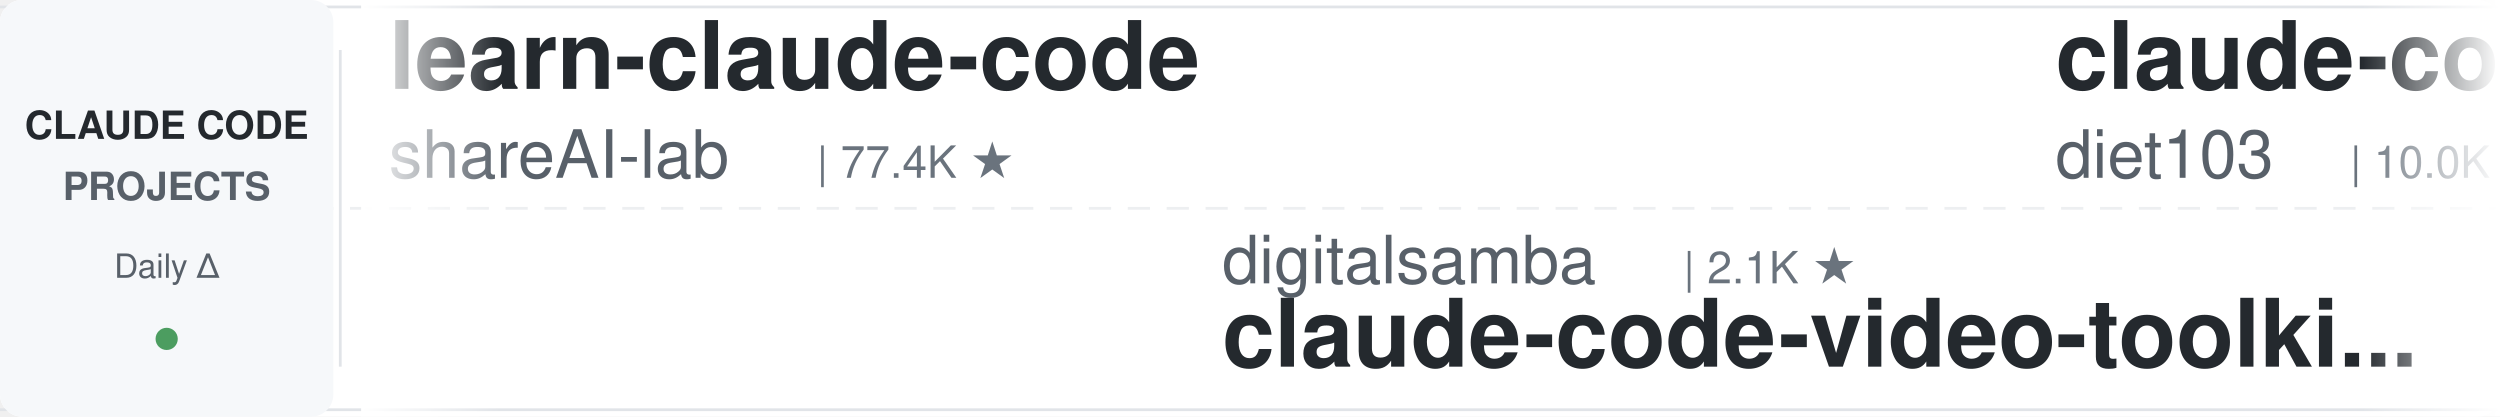
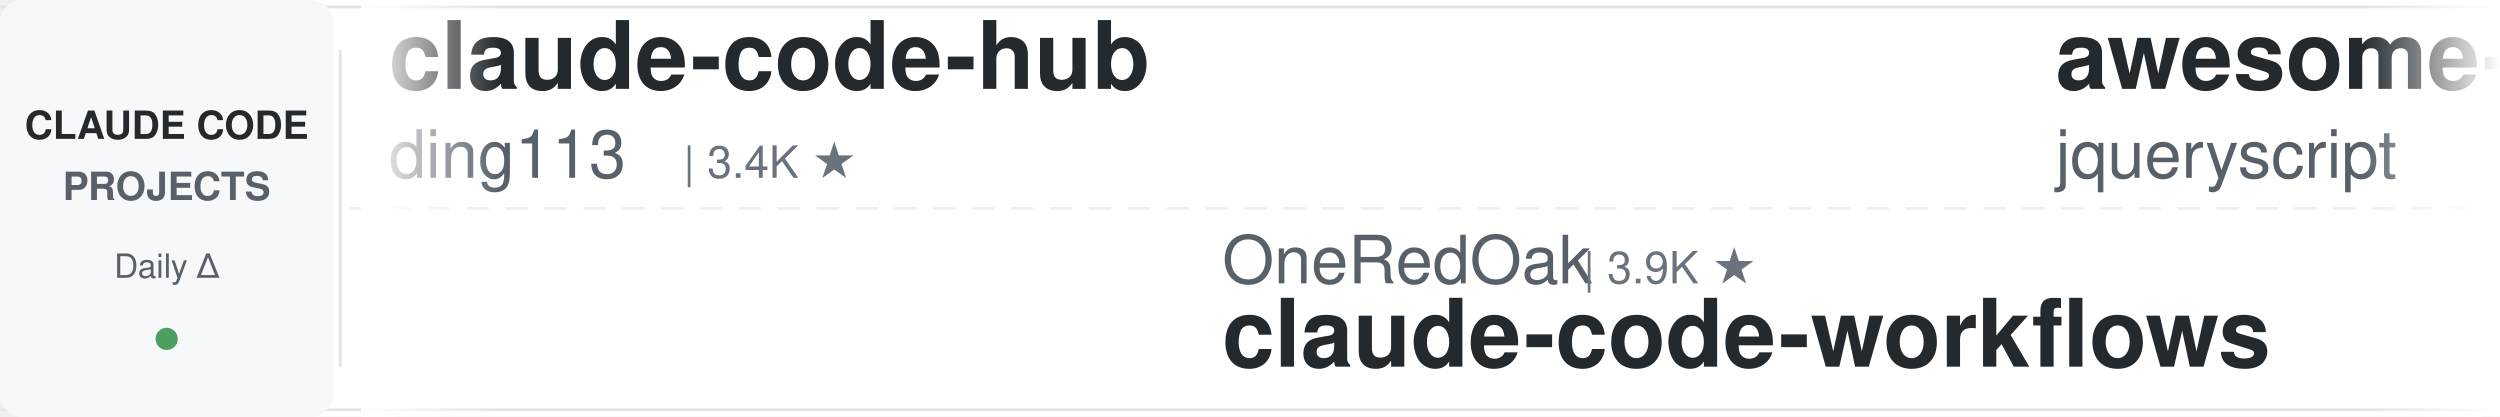
<svg xmlns="http://www.w3.org/2000/svg" width="900" height="150">
  <defs>
    <linearGradient id="leftFade" x1="0%" y1="0%" x2="100%" y2="0%">
      <stop offset="0%" style="stop-color:#ffffff;stop-opacity:1" />
      <stop offset="100%" style="stop-color:#ffffff;stop-opacity:0" />
    </linearGradient>
    <linearGradient id="rightFade" x1="0%" y1="0%" x2="100%" y2="0%">
      <stop offset="0%" style="stop-color:#ffffff;stop-opacity:0" />
      <stop offset="100%" style="stop-color:#ffffff;stop-opacity:1" />
    </linearGradient>
  </defs>
  <rect width="900" height="150" fill="#ffffff" rx="8" />
  <rect x="0" y="2" width="900" height="1" fill="#e1e4e8" />
  <rect x="0" y="147" width="900" height="1" fill="#e1e4e8" />
  <line x1="0" y1="75" x2="900" y2="75" stroke="#e1e4e8" stroke-width="1" stroke-dasharray="8 6" opacity="0.6" />
  <rect x="0" y="0" width="120" height="150" fill="#f6f8fa" rx="8" />
  <text x="60" y="50" font-family="-apple-system, BlinkMacSystemFont, 'Segoe UI', Helvetica, Arial, sans-serif" font-size="14" font-weight="600" fill="#24292e" text-anchor="middle">CLAUDE CODE</text>
  <text x="60" y="72" font-family="-apple-system, BlinkMacSystemFont, 'Segoe UI', Helvetica, Arial, sans-serif" font-size="14" font-weight="600" fill="#586069" text-anchor="middle">PROJECTS</text>
  <text x="60" y="100" font-family="-apple-system, BlinkMacSystemFont, 'Segoe UI', Helvetica, Arial, sans-serif" font-size="12" font-weight="500" fill="#586069" text-anchor="middle">Daily Δ</text>
  <circle cx="60" cy="122" r="4" fill="#22863a" opacity="0.8" />
  <rect x="122" y="18" width="1" height="114" fill="#e1e4e8" />
  <clipPath id="tickerClip">
    <rect x="130" y="0" width="770" height="150" />
  </clipPath>
  <g clip-path="url(#tickerClip)">
    <g id="tickerItems">
      <animateTransform attributeName="transform" attributeType="XML" type="translate" from="0 0" to="-3000 0" dur="54s" repeatCount="indefinite" />
      <g transform="translate(0, 0)">
-         <text x="140" y="32" font-family="-apple-system, BlinkMacSystemFont, 'Segoe UI', Helvetica, Arial, sans-serif" font-size="34" font-weight="600" fill="#24292e">learn-claude-code</text>
-         <text x="140" y="64" font-family="-apple-system, BlinkMacSystemFont, 'Segoe UI', Helvetica, Arial, sans-serif" font-size="24" font-weight="400" fill="#586069">shareAI-lab</text>
-         <text x="294" y="64" font-family="-apple-system, BlinkMacSystemFont, 'Segoe UI', Helvetica, Arial, sans-serif" font-size="16" font-weight="500" fill="#6a737d">| 77.4K ★</text>
+         <text x="140" y="32" font-family="-apple-system, BlinkMacSystemFont, 'Segoe UI', Helvetica, Arial, sans-serif" font-size="34" font-weight="600" fill="#24292e">claude-code-hub</text>
+         <text x="140" y="64" font-family="-apple-system, BlinkMacSystemFont, 'Segoe UI', Helvetica, Arial, sans-serif" font-size="24" font-weight="400" fill="#586069">ding113</text>
+         <text x="246" y="64" font-family="-apple-system, BlinkMacSystemFont, 'Segoe UI', Helvetica, Arial, sans-serif" font-size="16" font-weight="500" fill="#6a737d">| 3.4K ★</text>
      </g>
      <g transform="translate(300, 0)">
-         <text x="140" y="102" font-family="-apple-system, BlinkMacSystemFont, 'Segoe UI', Helvetica, Arial, sans-serif" font-size="24" font-weight="400" fill="#586069">digitalsamba</text>
-         <text x="306" y="102" font-family="-apple-system, BlinkMacSystemFont, 'Segoe UI', Helvetica, Arial, sans-serif" font-size="16" font-weight="500" fill="#6a737d">| 2.1K ★</text>
-         <text x="140" y="132" font-family="-apple-system, BlinkMacSystemFont, 'Segoe UI', Helvetica, Arial, sans-serif" font-size="34" font-weight="600" fill="#24292e">claude-code-video-toolki...</text>
+         <text x="140" y="102" font-family="-apple-system, BlinkMacSystemFont, 'Segoe UI', Helvetica, Arial, sans-serif" font-size="24" font-weight="400" fill="#586069">OneRedOak</text>
+         <text x="270" y="102" font-family="-apple-system, BlinkMacSystemFont, 'Segoe UI', Helvetica, Arial, sans-serif" font-size="16" font-weight="500" fill="#6a737d">| 3.9K ★</text>
+         <text x="140" y="132" font-family="-apple-system, BlinkMacSystemFont, 'Segoe UI', Helvetica, Arial, sans-serif" font-size="34" font-weight="600" fill="#24292e">claude-code-workflows</text>
      </g>
      <g transform="translate(600, 0)">
-         <text x="140" y="32" font-family="-apple-system, BlinkMacSystemFont, 'Segoe UI', Helvetica, Arial, sans-serif" font-size="34" font-weight="600" fill="#24292e">claude-code-infrastructu...</text>
-         <text x="140" y="64" font-family="-apple-system, BlinkMacSystemFont, 'Segoe UI', Helvetica, Arial, sans-serif" font-size="24" font-weight="400" fill="#586069">diet103</text>
-         <text x="246" y="64" font-family="-apple-system, BlinkMacSystemFont, 'Segoe UI', Helvetica, Arial, sans-serif" font-size="16" font-weight="500" fill="#6a737d">| 10.0K ★</text>
+         <text x="140" y="32" font-family="-apple-system, BlinkMacSystemFont, 'Segoe UI', Helvetica, Arial, sans-serif" font-size="34" font-weight="600" fill="#24292e">awesome-claude-code</text>
+         <text x="140" y="64" font-family="-apple-system, BlinkMacSystemFont, 'Segoe UI', Helvetica, Arial, sans-serif" font-size="24" font-weight="400" fill="#586069">jqueryscript</text>
+         <text x="306" y="64" font-family="-apple-system, BlinkMacSystemFont, 'Segoe UI', Helvetica, Arial, sans-serif" font-size="16" font-weight="500" fill="#6a737d">| 518 ★</text>
      </g>
      <g transform="translate(900, 0)">
-         <text x="140" y="102" font-family="-apple-system, BlinkMacSystemFont, 'Segoe UI', Helvetica, Arial, sans-serif" font-size="24" font-weight="400" fill="#586069">nicedreamzapp</text>
-         <text x="318" y="102" font-family="-apple-system, BlinkMacSystemFont, 'Segoe UI', Helvetica, Arial, sans-serif" font-size="16" font-weight="500" fill="#6a737d">| 3.3K ★</text>
-         <text x="140" y="132" font-family="-apple-system, BlinkMacSystemFont, 'Segoe UI', Helvetica, Arial, sans-serif" font-size="34" font-weight="600" fill="#24292e">claude-code-local</text>
+         <text x="140" y="102" font-family="-apple-system, BlinkMacSystemFont, 'Segoe UI', Helvetica, Arial, sans-serif" font-size="24" font-weight="400" fill="#586069">JrCx7scC</text>
+         <text x="258" y="102" font-family="-apple-system, BlinkMacSystemFont, 'Segoe UI', Helvetica, Arial, sans-serif" font-size="16" font-weight="500" fill="#6a737d">| 376 ★</text>
+         <text x="140" y="132" font-family="-apple-system, BlinkMacSystemFont, 'Segoe UI', Helvetica, Arial, sans-serif" font-size="34" font-weight="600" fill="#24292e">claude-code-source</text>
      </g>
      <g transform="translate(1200, 0)">
-         <text x="140" y="32" font-family="-apple-system, BlinkMacSystemFont, 'Segoe UI', Helvetica, Arial, sans-serif" font-size="34" font-weight="600" fill="#24292e">claude-code-best-practic...</text>
-         <text x="140" y="64" font-family="-apple-system, BlinkMacSystemFont, 'Segoe UI', Helvetica, Arial, sans-serif" font-size="24" font-weight="400" fill="#586069">shanraisshan</text>
-         <text x="306" y="64" font-family="-apple-system, BlinkMacSystemFont, 'Segoe UI', Helvetica, Arial, sans-serif" font-size="16" font-weight="500" fill="#6a737d">| 66.2K ★</text>
+         <text x="140" y="32" font-family="-apple-system, BlinkMacSystemFont, 'Segoe UI', Helvetica, Arial, sans-serif" font-size="34" font-weight="600" fill="#24292e">claude-code-my-workflow</text>
+         <text x="140" y="64" font-family="-apple-system, BlinkMacSystemFont, 'Segoe UI', Helvetica, Arial, sans-serif" font-size="24" font-weight="400" fill="#586069">pedrohcgs</text>
+         <text x="270" y="64" font-family="-apple-system, BlinkMacSystemFont, 'Segoe UI', Helvetica, Arial, sans-serif" font-size="16" font-weight="500" fill="#6a737d">| 1.6K ★</text>
      </g>
      <g transform="translate(1500, 0)">
-         <text x="140" y="102" font-family="-apple-system, BlinkMacSystemFont, 'Segoe UI', Helvetica, Arial, sans-serif" font-size="24" font-weight="400" fill="#586069">Alishahryar1</text>
-         <text x="306" y="102" font-family="-apple-system, BlinkMacSystemFont, 'Segoe UI', Helvetica, Arial, sans-serif" font-size="16" font-weight="500" fill="#6a737d">| 55.6K ★</text>
-         <text x="140" y="132" font-family="-apple-system, BlinkMacSystemFont, 'Segoe UI', Helvetica, Arial, sans-serif" font-size="34" font-weight="600" fill="#24292e">free-claude-code</text>
+         <text x="140" y="102" font-family="-apple-system, BlinkMacSystemFont, 'Segoe UI', Helvetica, Arial, sans-serif" font-size="24" font-weight="400" fill="#586069">musistudio</text>
+         <text x="282" y="102" font-family="-apple-system, BlinkMacSystemFont, 'Segoe UI', Helvetica, Arial, sans-serif" font-size="16" font-weight="500" fill="#6a737d">| 37.4K ★</text>
+         <text x="140" y="132" font-family="-apple-system, BlinkMacSystemFont, 'Segoe UI', Helvetica, Arial, sans-serif" font-size="34" font-weight="600" fill="#24292e">claude-code-router</text>
      </g>
      <g transform="translate(1800, 0)">
-         <text x="140" y="32" font-family="-apple-system, BlinkMacSystemFont, 'Segoe UI', Helvetica, Arial, sans-serif" font-size="34" font-weight="600" fill="#24292e">Dive-into-Claude-Code</text>
-         <text x="140" y="64" font-family="-apple-system, BlinkMacSystemFont, 'Segoe UI', Helvetica, Arial, sans-serif" font-size="24" font-weight="400" fill="#586069">VILA-Lab</text>
-         <text x="258" y="64" font-family="-apple-system, BlinkMacSystemFont, 'Segoe UI', Helvetica, Arial, sans-serif" font-size="16" font-weight="500" fill="#6a737d">| 2.1K ★</text>
+         <text x="140" y="32" font-family="-apple-system, BlinkMacSystemFont, 'Segoe UI', Helvetica, Arial, sans-serif" font-size="34" font-weight="600" fill="#24292e">ClaudeCodeAgents</text>
+         <text x="140" y="64" font-family="-apple-system, BlinkMacSystemFont, 'Segoe UI', Helvetica, Arial, sans-serif" font-size="24" font-weight="400" fill="#586069">darcyegb</text>
+         <text x="258" y="64" font-family="-apple-system, BlinkMacSystemFont, 'Segoe UI', Helvetica, Arial, sans-serif" font-size="16" font-weight="500" fill="#6a737d">| 765 ★</text>
      </g>
      <g transform="translate(2100, 0)">
-         <text x="140" y="102" font-family="-apple-system, BlinkMacSystemFont, 'Segoe UI', Helvetica, Arial, sans-serif" font-size="24" font-weight="400" fill="#586069">frankbria</text>
-         <text x="270" y="102" font-family="-apple-system, BlinkMacSystemFont, 'Segoe UI', Helvetica, Arial, sans-serif" font-size="16" font-weight="500" fill="#6a737d">| 9.6K ★</text>
-         <text x="140" y="132" font-family="-apple-system, BlinkMacSystemFont, 'Segoe UI', Helvetica, Arial, sans-serif" font-size="34" font-weight="600" fill="#24292e">ralph-claude-code</text>
+         <text x="140" y="102" font-family="-apple-system, BlinkMacSystemFont, 'Segoe UI', Helvetica, Arial, sans-serif" font-size="24" font-weight="400" fill="#586069">Piebald-AI</text>
+         <text x="282" y="102" font-family="-apple-system, BlinkMacSystemFont, 'Segoe UI', Helvetica, Arial, sans-serif" font-size="16" font-weight="500" fill="#6a737d">| 12.7K ★</text>
+         <text x="140" y="132" font-family="-apple-system, BlinkMacSystemFont, 'Segoe UI', Helvetica, Arial, sans-serif" font-size="34" font-weight="600" fill="#24292e">claude-code-system-promp...</text>
      </g>
      <g transform="translate(2400, 0)">
-         <text x="140" y="32" font-family="-apple-system, BlinkMacSystemFont, 'Segoe UI', Helvetica, Arial, sans-serif" font-size="34" font-weight="600" fill="#24292e">claude-code-source</text>
-         <text x="140" y="64" font-family="-apple-system, BlinkMacSystemFont, 'Segoe UI', Helvetica, Arial, sans-serif" font-size="24" font-weight="400" fill="#586069">AprilNEA</text>
-         <text x="258" y="64" font-family="-apple-system, BlinkMacSystemFont, 'Segoe UI', Helvetica, Arial, sans-serif" font-size="16" font-weight="500" fill="#6a737d">| 391 ★</text>
+         <text x="140" y="32" font-family="-apple-system, BlinkMacSystemFont, 'Segoe UI', Helvetica, Arial, sans-serif" font-size="34" font-weight="600" fill="#24292e">claude-code-transcripts</text>
+         <text x="140" y="64" font-family="-apple-system, BlinkMacSystemFont, 'Segoe UI', Helvetica, Arial, sans-serif" font-size="24" font-weight="400" fill="#586069">simonw</text>
+         <text x="234" y="64" font-family="-apple-system, BlinkMacSystemFont, 'Segoe UI', Helvetica, Arial, sans-serif" font-size="16" font-weight="500" fill="#6a737d">| 1.7K ★</text>
      </g>
      <g transform="translate(2700, 0)">
-         <text x="140" y="102" font-family="-apple-system, BlinkMacSystemFont, 'Segoe UI', Helvetica, Arial, sans-serif" font-size="24" font-weight="400" fill="#586069">anthropics</text>
-         <text x="282" y="102" font-family="-apple-system, BlinkMacSystemFont, 'Segoe UI', Helvetica, Arial, sans-serif" font-size="16" font-weight="500" fill="#6a737d">| 177.5K ★</text>
-         <text x="140" y="132" font-family="-apple-system, BlinkMacSystemFont, 'Segoe UI', Helvetica, Arial, sans-serif" font-size="34" font-weight="600" fill="#24292e">skills</text>
+         <text x="140" y="102" font-family="-apple-system, BlinkMacSystemFont, 'Segoe UI', Helvetica, Arial, sans-serif" font-size="24" font-weight="400" fill="#586069">huangjia2019</text>
+         <text x="306" y="102" font-family="-apple-system, BlinkMacSystemFont, 'Segoe UI', Helvetica, Arial, sans-serif" font-size="16" font-weight="500" fill="#6a737d">| 1.1K ★</text>
+         <text x="140" y="132" font-family="-apple-system, BlinkMacSystemFont, 'Segoe UI', Helvetica, Arial, sans-serif" font-size="34" font-weight="600" fill="#24292e">claude-code-engineering</text>
      </g>
      <g transform="translate(3000, 0)">
-         <text x="140" y="32" font-family="-apple-system, BlinkMacSystemFont, 'Segoe UI', Helvetica, Arial, sans-serif" font-size="34" font-weight="600" fill="#24292e">learn-claude-code</text>
-         <text x="140" y="64" font-family="-apple-system, BlinkMacSystemFont, 'Segoe UI', Helvetica, Arial, sans-serif" font-size="24" font-weight="400" fill="#586069">shareAI-lab</text>
-         <text x="294" y="64" font-family="-apple-system, BlinkMacSystemFont, 'Segoe UI', Helvetica, Arial, sans-serif" font-size="16" font-weight="500" fill="#6a737d">| 77.4K ★</text>
+         <text x="140" y="32" font-family="-apple-system, BlinkMacSystemFont, 'Segoe UI', Helvetica, Arial, sans-serif" font-size="34" font-weight="600" fill="#24292e">claude-code-hub</text>
+         <text x="140" y="64" font-family="-apple-system, BlinkMacSystemFont, 'Segoe UI', Helvetica, Arial, sans-serif" font-size="24" font-weight="400" fill="#586069">ding113</text>
+         <text x="246" y="64" font-family="-apple-system, BlinkMacSystemFont, 'Segoe UI', Helvetica, Arial, sans-serif" font-size="16" font-weight="500" fill="#6a737d">| 3.4K ★</text>
      </g>
      <g transform="translate(3300, 0)">
-         <text x="140" y="102" font-family="-apple-system, BlinkMacSystemFont, 'Segoe UI', Helvetica, Arial, sans-serif" font-size="24" font-weight="400" fill="#586069">digitalsamba</text>
-         <text x="306" y="102" font-family="-apple-system, BlinkMacSystemFont, 'Segoe UI', Helvetica, Arial, sans-serif" font-size="16" font-weight="500" fill="#6a737d">| 2.1K ★</text>
-         <text x="140" y="132" font-family="-apple-system, BlinkMacSystemFont, 'Segoe UI', Helvetica, Arial, sans-serif" font-size="34" font-weight="600" fill="#24292e">claude-code-video-toolki...</text>
+         <text x="140" y="102" font-family="-apple-system, BlinkMacSystemFont, 'Segoe UI', Helvetica, Arial, sans-serif" font-size="24" font-weight="400" fill="#586069">OneRedOak</text>
+         <text x="270" y="102" font-family="-apple-system, BlinkMacSystemFont, 'Segoe UI', Helvetica, Arial, sans-serif" font-size="16" font-weight="500" fill="#6a737d">| 3.9K ★</text>
+         <text x="140" y="132" font-family="-apple-system, BlinkMacSystemFont, 'Segoe UI', Helvetica, Arial, sans-serif" font-size="34" font-weight="600" fill="#24292e">claude-code-workflows</text>
      </g>
      <g transform="translate(3600, 0)">
-         <text x="140" y="32" font-family="-apple-system, BlinkMacSystemFont, 'Segoe UI', Helvetica, Arial, sans-serif" font-size="34" font-weight="600" fill="#24292e">claude-code-infrastructu...</text>
-         <text x="140" y="64" font-family="-apple-system, BlinkMacSystemFont, 'Segoe UI', Helvetica, Arial, sans-serif" font-size="24" font-weight="400" fill="#586069">diet103</text>
-         <text x="246" y="64" font-family="-apple-system, BlinkMacSystemFont, 'Segoe UI', Helvetica, Arial, sans-serif" font-size="16" font-weight="500" fill="#6a737d">| 10.0K ★</text>
+         <text x="140" y="32" font-family="-apple-system, BlinkMacSystemFont, 'Segoe UI', Helvetica, Arial, sans-serif" font-size="34" font-weight="600" fill="#24292e">awesome-claude-code</text>
+         <text x="140" y="64" font-family="-apple-system, BlinkMacSystemFont, 'Segoe UI', Helvetica, Arial, sans-serif" font-size="24" font-weight="400" fill="#586069">jqueryscript</text>
+         <text x="306" y="64" font-family="-apple-system, BlinkMacSystemFont, 'Segoe UI', Helvetica, Arial, sans-serif" font-size="16" font-weight="500" fill="#6a737d">| 518 ★</text>
      </g>
      <g transform="translate(3900, 0)">
-         <text x="140" y="102" font-family="-apple-system, BlinkMacSystemFont, 'Segoe UI', Helvetica, Arial, sans-serif" font-size="24" font-weight="400" fill="#586069">nicedreamzapp</text>
-         <text x="318" y="102" font-family="-apple-system, BlinkMacSystemFont, 'Segoe UI', Helvetica, Arial, sans-serif" font-size="16" font-weight="500" fill="#6a737d">| 3.3K ★</text>
-         <text x="140" y="132" font-family="-apple-system, BlinkMacSystemFont, 'Segoe UI', Helvetica, Arial, sans-serif" font-size="34" font-weight="600" fill="#24292e">claude-code-local</text>
+         <text x="140" y="102" font-family="-apple-system, BlinkMacSystemFont, 'Segoe UI', Helvetica, Arial, sans-serif" font-size="24" font-weight="400" fill="#586069">JrCx7scC</text>
+         <text x="258" y="102" font-family="-apple-system, BlinkMacSystemFont, 'Segoe UI', Helvetica, Arial, sans-serif" font-size="16" font-weight="500" fill="#6a737d">| 376 ★</text>
+         <text x="140" y="132" font-family="-apple-system, BlinkMacSystemFont, 'Segoe UI', Helvetica, Arial, sans-serif" font-size="34" font-weight="600" fill="#24292e">claude-code-source</text>
      </g>
    </g>
  </g>
  <rect x="130" y="0" width="50" height="150" fill="url(#leftFade)" />
  <rect x="850" y="0" width="50" height="150" fill="url(#rightFade)" />
</svg>
